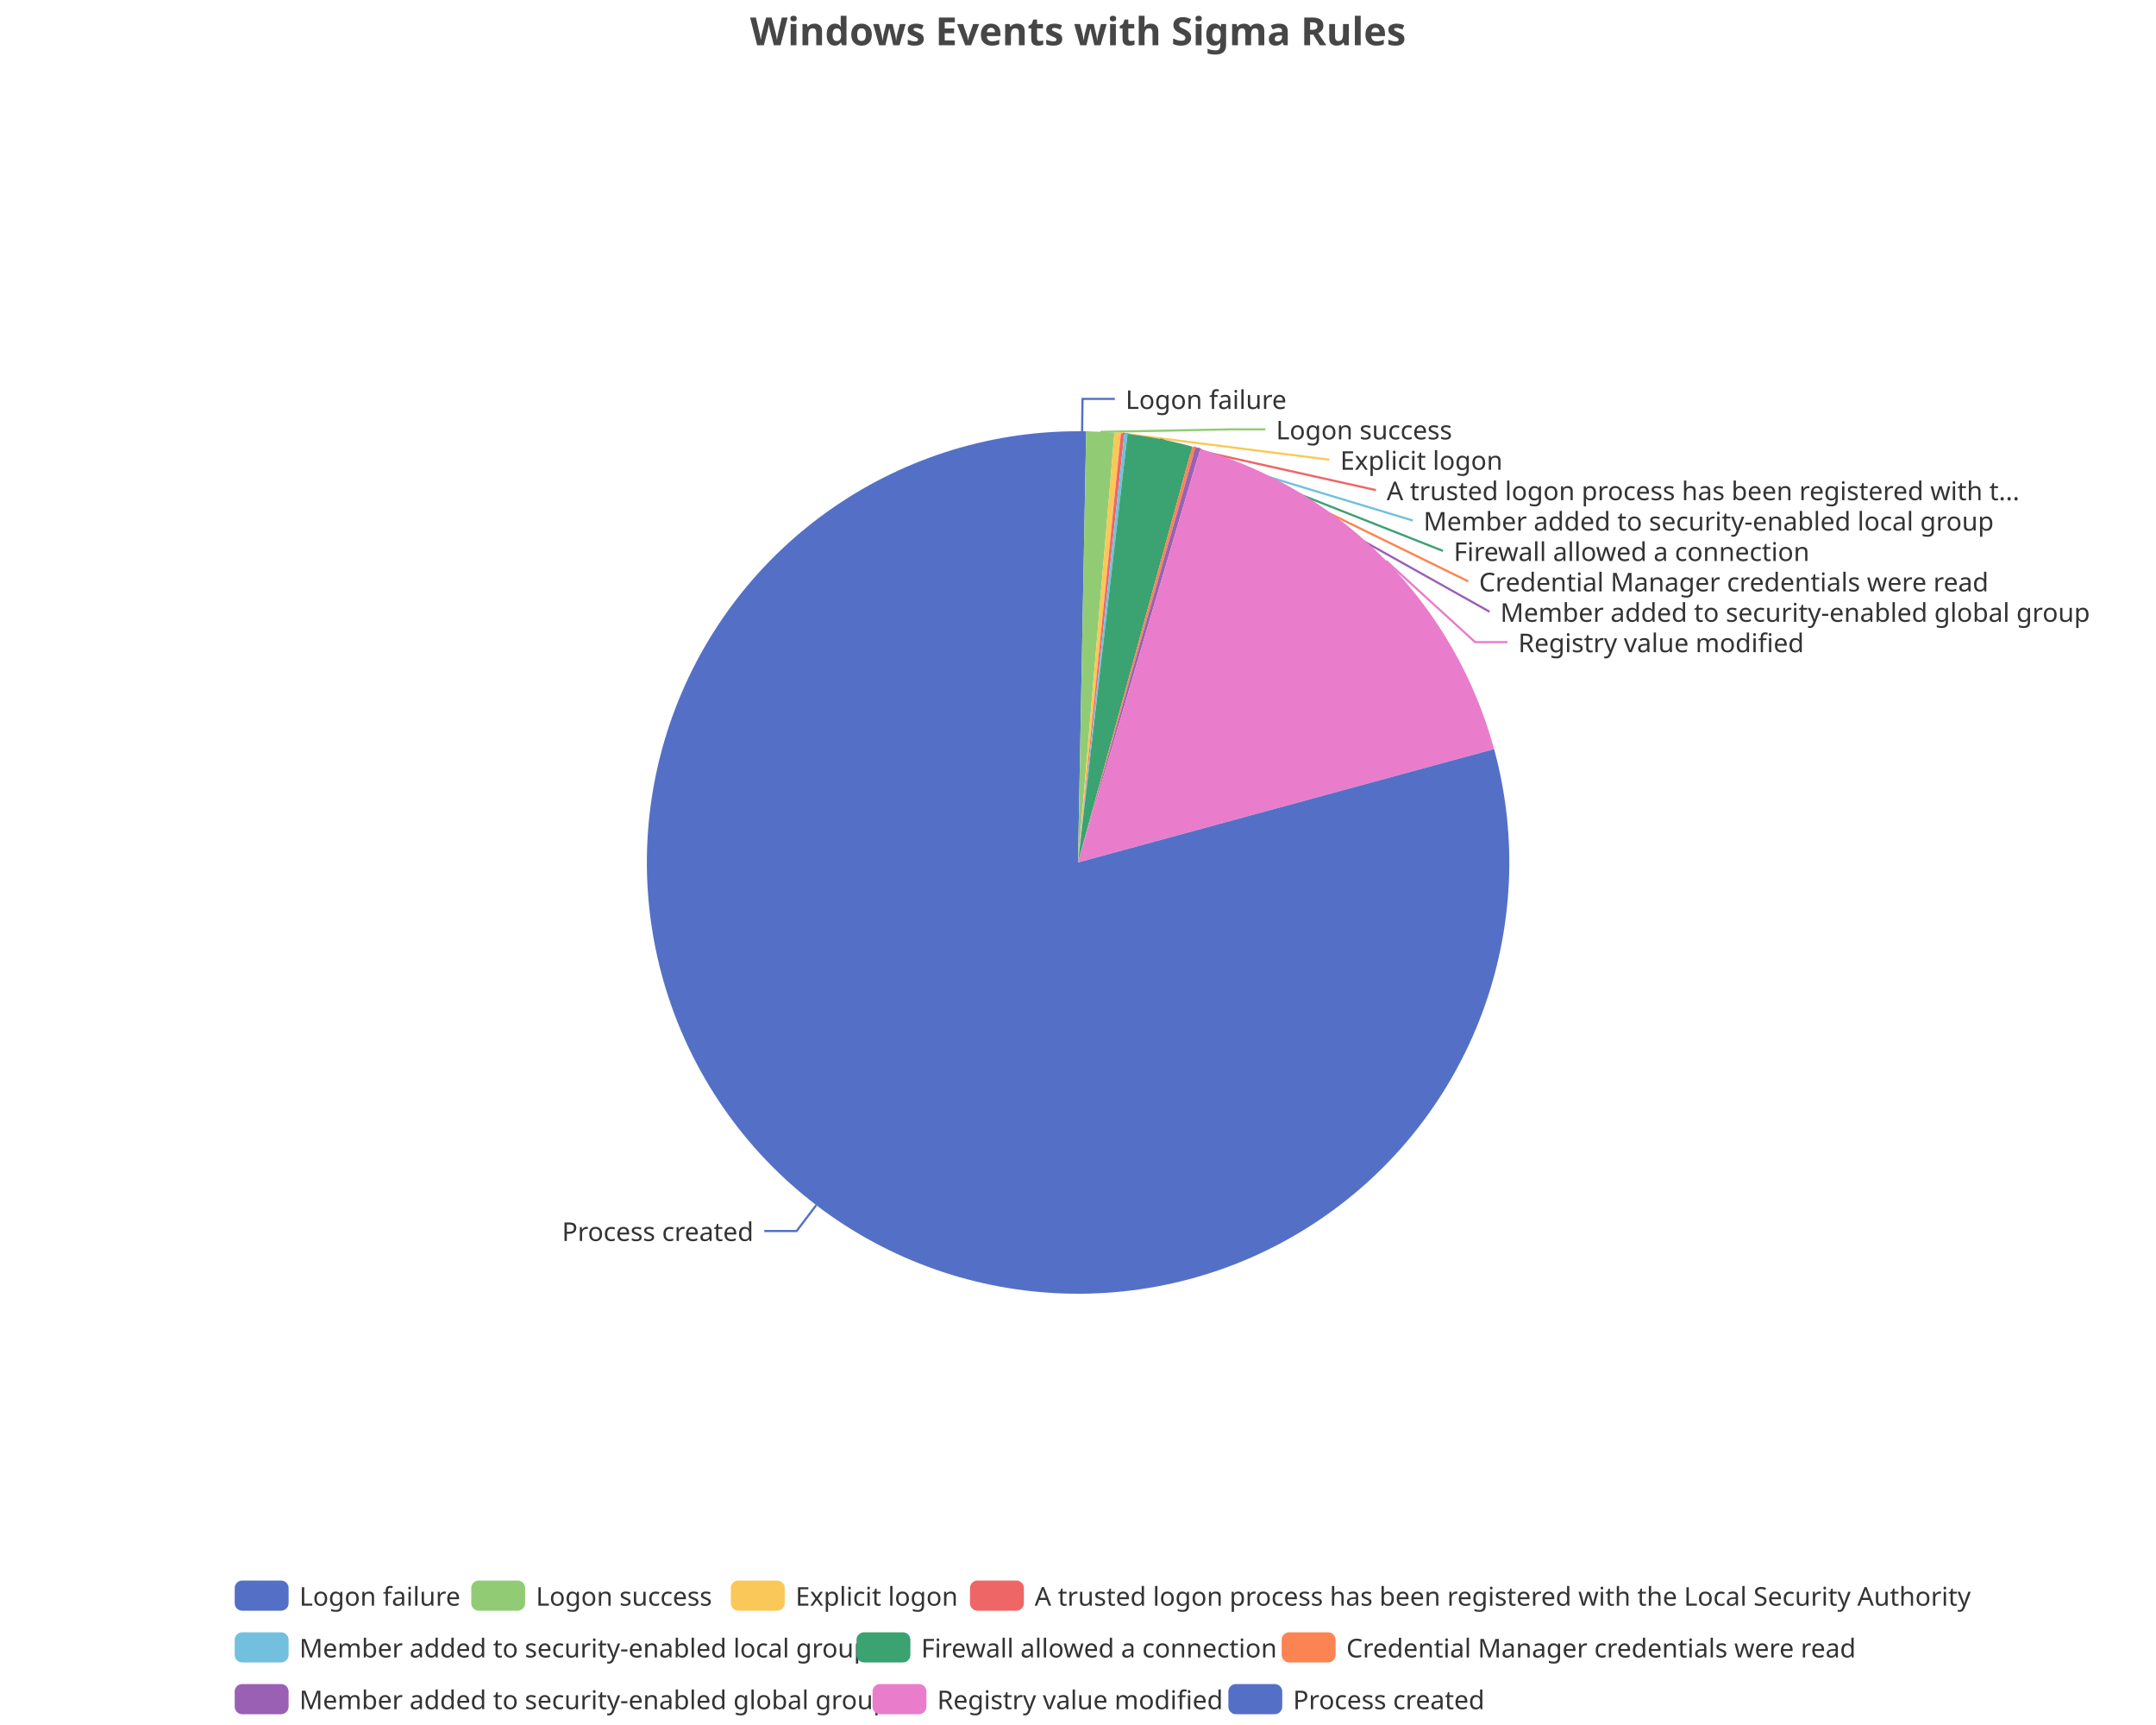
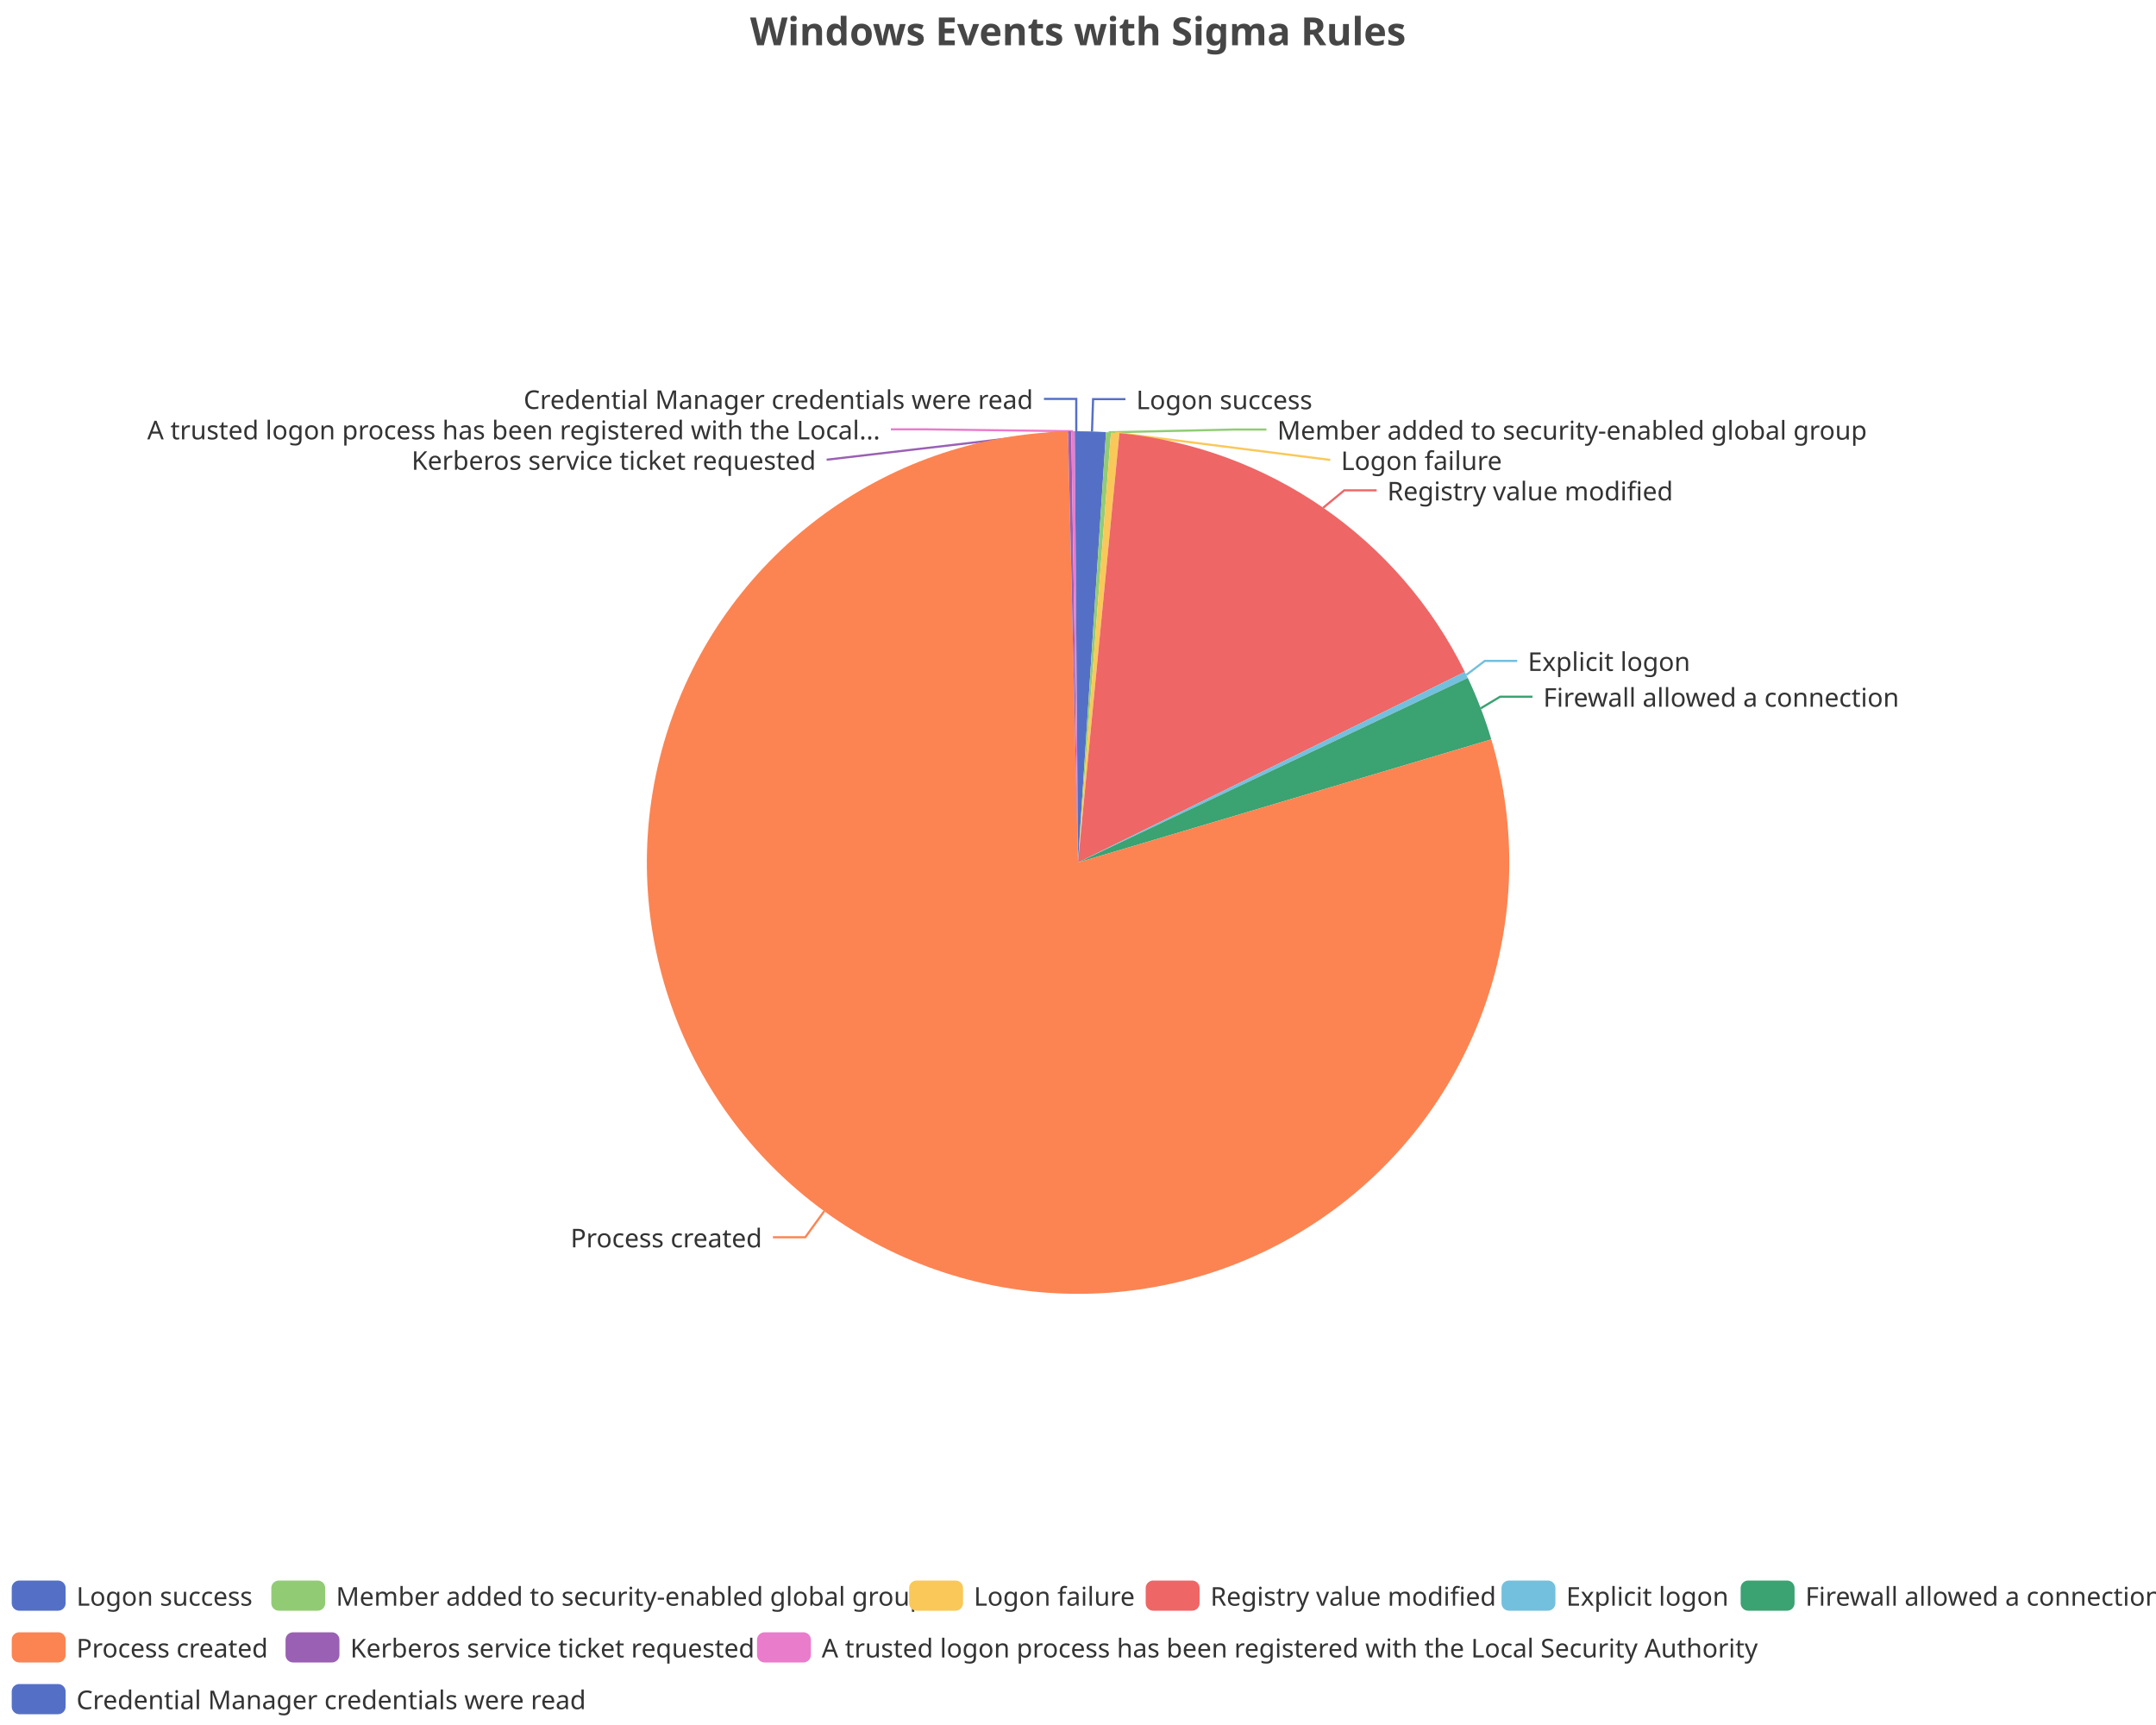
<svg xmlns="http://www.w3.org/2000/svg" width="1000" height="800" version="1.1" baseProfile="full" viewBox="0 0 1000 800">
  <rect width="1000" height="800" x="0" y="0" id="0" fill="none" />
-   <polyline points="501.9 200 502.1 185 517.1 185" fill="none" stroke="#5470c6" />
-   <polyline points="510.4 200.3 571.9 199.1 586.9 199.1" fill="none" stroke="#91cc75" />
-   <polyline points="518.4 200.8 616.6 213.2 616.6 213.2" fill="none" stroke="#fac858" />
-   <polyline points="520.7 201.1 638.2 227.3 638.2 227.3" fill="none" stroke="#ee6666" />
-   <polyline points="522.2 201.2 655.3 241.4 655.3 241.4" fill="none" stroke="#73c0de" />
-   <polyline points="538.1 203.7 669.3 255.5 669.3 255.5" fill="none" stroke="#3ba272" />
-   <polyline points="553.7 207.3 681 269.6 681 269.6" fill="none" stroke="#fc8452" />
-   <polyline points="555.6 207.9 690.9 283.7 690.9 283.7" fill="none" stroke="#9a60b4" />
-   <polyline points="642.9 260.1 684.2 297.8 699.2 297.8" fill="none" stroke="#ea7ccc" />
-   <polyline points="378.6 558.9 369.5 570.9 354.5 570.9" fill="none" stroke="#5470c6" />
-   <path d="M500 200A200 200 0 0 1 503.8 200L500 400Z" fill="#5470c6" />
-   <path d="M503.8 200A200 200 0 0 1 516.9 200.7L500 400Z" fill="#91cc75" />
-   <path d="M516.9 200.7A200 200 0 0 1 519.9 201L500 400Z" fill="#fac858" />
-   <path d="M519.9 201A200 200 0 0 1 521.5 201.2L500 400Z" fill="#ee6666" />
-   <path d="M521.5 201.2A200 200 0 0 1 523 201.3L500 400Z" fill="#73c0de" />
-   <path d="M523 201.3A200 200 0 0 1 553 207.1L500 400Z" fill="#3ba272" />
-   <path d="M553 207.1A200 200 0 0 1 554.5 207.6L500 400Z" fill="#fc8452" />
-   <path d="M554.5 207.6A200 200 0 0 1 556.7 208.2L500 400Z" fill="#9a60b4" />
-   <path d="M556.7 208.2A200 200 0 0 1 693 347.4L500 400Z" fill="#ea7ccc" />
-   <path d="M693 347.4A200 200 0 1 1 500 200L500 400Z" fill="#5470c6" />
-   <text dominant-baseline="central" text-anchor="start" style="font-size:12px;font-family:sans-serif;" xml:space="preserve" transform="translate(522.0632 185.0099)" fill="#333" stroke="rgb(255,255,255)" stroke-width="2" paint-order="stroke" stroke-miterlimit="2">Logon failure</text>
-   <text dominant-baseline="central" text-anchor="start" style="font-size:12px;font-family:sans-serif;" xml:space="preserve" transform="translate(591.8636 199.1099)" fill="#333" stroke="rgb(255,255,255)" stroke-width="2" paint-order="stroke" stroke-miterlimit="2">Logon success</text>
-   <text dominant-baseline="central" text-anchor="start" style="font-size:12px;font-family:sans-serif;" xml:space="preserve" transform="translate(621.6251 213.2099)" fill="#333" stroke="rgb(255,255,255)" stroke-width="2" paint-order="stroke" stroke-miterlimit="2">Explicit logon</text>
-   <text dominant-baseline="central" text-anchor="start" style="font-size:12px;font-family:sans-serif;" xml:space="preserve" transform="translate(643.1896 227.3099)" fill="#333" stroke="rgb(255,255,255)" stroke-width="2" paint-order="stroke" stroke-miterlimit="2">A trusted logon process has been registered with t...</text>
-   <text dominant-baseline="central" text-anchor="start" style="font-size:12px;font-family:sans-serif;" xml:space="preserve" transform="translate(660.255 241.4099)" fill="#333" stroke="rgb(255,255,255)" stroke-width="2" paint-order="stroke" stroke-miterlimit="2">Member added to security-enabled local group</text>
-   <text dominant-baseline="central" text-anchor="start" style="font-size:12px;font-family:sans-serif;" xml:space="preserve" transform="translate(674.274 255.5099)" fill="#333" stroke="rgb(255,255,255)" stroke-width="2" paint-order="stroke" stroke-miterlimit="2">Firewall allowed a connection</text>
-   <text dominant-baseline="central" text-anchor="start" style="font-size:12px;font-family:sans-serif;" xml:space="preserve" transform="translate(685.9977 269.6099)" fill="#333" stroke="rgb(255,255,255)" stroke-width="2" paint-order="stroke" stroke-miterlimit="2">Credential Manager credentials were read</text>
-   <text dominant-baseline="central" text-anchor="start" style="font-size:12px;font-family:sans-serif;" xml:space="preserve" transform="translate(695.8728 283.7099)" fill="#333" stroke="rgb(255,255,255)" stroke-width="2" paint-order="stroke" stroke-miterlimit="2">Member added to security-enabled global group</text>
-   <text dominant-baseline="central" text-anchor="start" style="font-size:12px;font-family:sans-serif;" xml:space="preserve" transform="translate(704.189 297.8099)" fill="#333" stroke="rgb(255,255,255)" stroke-width="2" paint-order="stroke" stroke-miterlimit="2">Registry value modified</text>
-   <text dominant-baseline="central" text-anchor="end" style="font-size:12px;font-family:sans-serif;" xml:space="preserve" transform="translate(349.5008 570.8654)" fill="#333" stroke="rgb(255,255,255)" stroke-width="2" paint-order="stroke" stroke-miterlimit="2">Process created</text>
-   <path d="M-5 -5l792.3 0l0 72l-792.3 0Z" transform="translate(108.86 733)" fill="rgb(0,0,0)" fill-opacity="0" stroke="#ccc" stroke-width="0" />
-   <path d="M3.5 0L21.5 0A3.5 3.5 0 0 1 25 3.5L25 10.5A3.5 3.5 0 0 1 21.5 14L3.5 14A3.5 3.5 0 0 1 0 10.5L0 3.5A3.5 3.5 0 0 1 3.5 0" transform="translate(108.86 733)" fill="#5470c6" />
-   <text dominant-baseline="central" text-anchor="start" style="font-size:12px;font-family:sans-serif;" xml:space="preserve" x="30" y="7" transform="translate(108.86 733)" fill="#333">Logon failure</text>
-   <path d="M3.5 0L21.5 0A3.5 3.5 0 0 1 25 3.5L25 10.5A3.5 3.5 0 0 1 21.5 14L3.5 14A3.5 3.5 0 0 1 0 10.5L0 3.5A3.5 3.5 0 0 1 3.5 0" transform="translate(218.58 733)" fill="#91cc75" />
-   <text dominant-baseline="central" text-anchor="start" style="font-size:12px;font-family:sans-serif;" xml:space="preserve" x="30" y="7" transform="translate(218.58 733)" fill="#333">Logon success</text>
-   <path d="M3.5 0L21.5 0A3.5 3.5 0 0 1 25 3.5L25 10.5A3.5 3.5 0 0 1 21.5 14L3.5 14A3.5 3.5 0 0 1 0 10.5L0 3.5A3.5 3.5 0 0 1 3.5 0" transform="translate(338.98 733)" fill="#fac858" />
-   <text dominant-baseline="central" text-anchor="start" style="font-size:12px;font-family:sans-serif;" xml:space="preserve" x="30" y="7" transform="translate(338.98 733)" fill="#333">Explicit logon</text>
-   <path d="M3.5 0L21.5 0A3.5 3.5 0 0 1 25 3.5L25 10.5A3.5 3.5 0 0 1 21.5 14L3.5 14A3.5 3.5 0 0 1 0 10.5L0 3.5A3.5 3.5 0 0 1 3.5 0" transform="translate(449.9 733)" fill="#ee6666" />
-   <text dominant-baseline="central" text-anchor="start" style="font-size:12px;font-family:sans-serif;" xml:space="preserve" x="30" y="7" transform="translate(449.9 733)" fill="#333">A trusted logon process has been registered with the Local Security Authority</text>
-   <path d="M3.5 0L21.5 0A3.5 3.5 0 0 1 25 3.5L25 10.5A3.5 3.5 0 0 1 21.5 14L3.5 14A3.5 3.5 0 0 1 0 10.5L0 3.5A3.5 3.5 0 0 1 3.5 0" transform="translate(108.86 757)" fill="#73c0de" />
-   <text dominant-baseline="central" text-anchor="start" style="font-size:12px;font-family:sans-serif;" xml:space="preserve" x="30" y="7" transform="translate(108.86 757)" fill="#333">Member added to security-enabled local group</text>
-   <path d="M3.5 0L21.5 0A3.5 3.5 0 0 1 25 3.5L25 10.5A3.5 3.5 0 0 1 21.5 14L3.5 14A3.5 3.5 0 0 1 0 10.5L0 3.5A3.5 3.5 0 0 1 3.5 0" transform="translate(397.26 757)" fill="#3ba272" />
-   <text dominant-baseline="central" text-anchor="start" style="font-size:12px;font-family:sans-serif;" xml:space="preserve" x="30" y="7" transform="translate(397.26 757)" fill="#333">Firewall allowed a connection</text>
-   <path d="M3.5 0L21.5 0A3.5 3.5 0 0 1 25 3.5L25 10.5A3.5 3.5 0 0 1 21.5 14L3.5 14A3.5 3.5 0 0 1 0 10.5L0 3.5A3.5 3.5 0 0 1 3.5 0" transform="translate(594.46 757)" fill="#fc8452" />
-   <text dominant-baseline="central" text-anchor="start" style="font-size:12px;font-family:sans-serif;" xml:space="preserve" x="30" y="7" transform="translate(594.46 757)" fill="#333">Credential Manager credentials were read</text>
-   <path d="M3.5 0L21.5 0A3.5 3.5 0 0 1 25 3.5L25 10.5A3.5 3.5 0 0 1 21.5 14L3.5 14A3.5 3.5 0 0 1 0 10.5L0 3.5A3.5 3.5 0 0 1 3.5 0" transform="translate(108.86 781)" fill="#9a60b4" />
-   <text dominant-baseline="central" text-anchor="start" style="font-size:12px;font-family:sans-serif;" xml:space="preserve" x="30" y="7" transform="translate(108.86 781)" fill="#333">Member added to security-enabled global group</text>
-   <path d="M3.5 0L21.5 0A3.5 3.5 0 0 1 25 3.5L25 10.5A3.5 3.5 0 0 1 21.5 14L3.5 14A3.5 3.5 0 0 1 0 10.5L0 3.5A3.5 3.5 0 0 1 3.5 0" transform="translate(404.7 781)" fill="#ea7ccc" />
-   <text dominant-baseline="central" text-anchor="start" style="font-size:12px;font-family:sans-serif;" xml:space="preserve" x="30" y="7" transform="translate(404.7 781)" fill="#333">Registry value modified</text>
-   <path d="M3.5 0L21.5 0A3.5 3.5 0 0 1 25 3.5L25 10.5A3.5 3.5 0 0 1 21.5 14L3.5 14A3.5 3.5 0 0 1 0 10.5L0 3.5A3.5 3.5 0 0 1 3.5 0" transform="translate(569.74 781)" fill="#5470c6" />
-   <text dominant-baseline="central" text-anchor="start" style="font-size:12px;font-family:sans-serif;" xml:space="preserve" x="30" y="7" transform="translate(569.74 781)" fill="#333">Process created</text>
+   <polyline points="506.5 200.1 507 185.1 522 185.1" fill="none" stroke="#5470c6" />
+   <polyline points="514.2 200.5 572.4 199.2 587.4 199.2" fill="none" stroke="#91cc75" />
+   <polyline points="517.3 200.7 617 213.3 617 213.3" fill="none" stroke="#fac858" />
+   <polyline points="613.7 235.5 623.5 227.4 638.5 227.4" fill="none" stroke="#ee6666" />
+   <polyline points="680.1 313 688.7 306.5 703.7 306.5" fill="none" stroke="#73c0de" />
+   <polyline points="686.8 328.5 695.8 323.1 710.8 323.1" fill="none" stroke="#3ba272" />
+   <polyline points="382.3 561.7 373.5 573.8 358.5 573.8" fill="none" stroke="#fc8452" />
+   <polyline points="496.2 200 383.4 213.2 383.4 213.2" fill="none" stroke="#9a60b4" />
+   <polyline points="497.7 200 428.2 199.1 413.2 199.1" fill="none" stroke="#ea7ccc" />
+   <polyline points="499.2 200 499.2 185 484.2 185" fill="none" stroke="#5470c6" />
+   <path d="M500 200A200 200 0 0 1 513 200.4L500 400Z" fill="#5470c6" />
+   <path d="M513 200.4A200 200 0 0 1 515.3 200.6L500 400Z" fill="#91cc75" />
+   <path d="M515.3 200.6A200 200 0 0 1 519.2 200.9L500 400Z" fill="#fac858" />
+   <path d="M519.2 200.9A200 200 0 0 1 679.4 311.6L500 400Z" fill="#ee6666" />
+   <path d="M679.4 311.6A200 200 0 0 1 680.8 314.4L500 400Z" fill="#73c0de" />
+   <path d="M680.8 314.4A200 200 0 0 1 691.7 342.9L500 400Z" fill="#3ba272" />
+   <path d="M691.7 342.9A200 200 0 1 1 495.4 200.1L500 400Z" fill="#fc8452" />
+   <path d="M495.4 200.1A200 200 0 0 1 496.9 200L500 400Z" fill="#9a60b4" />
+   <path d="M496.9 200A200 200 0 0 1 498.5 200L500 400Z" fill="#ea7ccc" />
+   <path d="M498.5 200A200 200 0 0 1 500 200L500 400Z" fill="#5470c6" />
+   <text dominant-baseline="central" text-anchor="start" style="font-size:12px;font-family:sans-serif;" xml:space="preserve" transform="translate(527.0138 185.1144)" fill="#333" stroke="rgb(255,255,255)" stroke-width="2" paint-order="stroke" stroke-miterlimit="2">Logon success</text>
+   <text dominant-baseline="central" text-anchor="start" style="font-size:12px;font-family:sans-serif;" xml:space="preserve" transform="translate(592.4159 199.2144)" fill="#333" stroke="rgb(255,255,255)" stroke-width="2" paint-order="stroke" stroke-miterlimit="2">Member added to security-enabled global group</text>
+   <text dominant-baseline="central" text-anchor="start" style="font-size:12px;font-family:sans-serif;" xml:space="preserve" transform="translate(621.9827 213.3144)" fill="#333" stroke="rgb(255,255,255)" stroke-width="2" paint-order="stroke" stroke-miterlimit="2">Logon failure</text>
+   <text dominant-baseline="central" text-anchor="start" style="font-size:12px;font-family:sans-serif;" xml:space="preserve" transform="translate(643.4546 227.4144)" fill="#333" stroke="rgb(255,255,255)" stroke-width="2" paint-order="stroke" stroke-miterlimit="2">Registry value modified</text>
+   <text dominant-baseline="central" text-anchor="start" style="font-size:12px;font-family:sans-serif;" xml:space="preserve" transform="translate(708.6503 306.4982)" fill="#333" stroke="rgb(255,255,255)" stroke-width="2" paint-order="stroke" stroke-miterlimit="2">Explicit logon</text>
+   <text dominant-baseline="central" text-anchor="start" style="font-size:12px;font-family:sans-serif;" xml:space="preserve" transform="translate(715.8064 323.0975)" fill="#333" stroke="rgb(255,255,255)" stroke-width="2" paint-order="stroke" stroke-miterlimit="2">Firewall allowed a connection</text>
+   <text dominant-baseline="central" text-anchor="end" style="font-size:12px;font-family:sans-serif;" xml:space="preserve" transform="translate(353.4704 573.8254)" fill="#333" stroke="rgb(255,255,255)" stroke-width="2" paint-order="stroke" stroke-miterlimit="2">Process created</text>
+   <text dominant-baseline="central" text-anchor="end" style="font-size:12px;font-family:sans-serif;" xml:space="preserve" transform="translate(378.4333 213.2016)" fill="#333" stroke="rgb(255,255,255)" stroke-width="2" paint-order="stroke" stroke-miterlimit="2">Kerberos service ticket requested</text>
+   <text dominant-baseline="central" text-anchor="end" style="font-size:12px;font-family:sans-serif;" xml:space="preserve" transform="translate(408.2285 199.1016)" fill="#333" stroke="rgb(255,255,255)" stroke-width="2" paint-order="stroke" stroke-miterlimit="2">A trusted logon process has been registered with the Local...</text>
+   <text dominant-baseline="central" text-anchor="end" style="font-size:12px;font-family:sans-serif;" xml:space="preserve" transform="translate(479.1747 185.0016)" fill="#333" stroke="rgb(255,255,255)" stroke-width="2" paint-order="stroke" stroke-miterlimit="2">Credential Manager credentials were read</text>
+   <path d="M-5 -5l999.1 0l0 72l-999.1 0Z" transform="translate(5.44 733)" fill="rgb(0,0,0)" fill-opacity="0" stroke="#ccc" stroke-width="0" />
+   <path d="M3.5 0L21.5 0A3.5 3.5 0 0 1 25 3.5L25 10.5A3.5 3.5 0 0 1 21.5 14L3.5 14A3.5 3.5 0 0 1 0 10.5L0 3.5A3.5 3.5 0 0 1 3.5 0" transform="translate(5.44 733)" fill="#5470c6" />
+   <text dominant-baseline="central" text-anchor="start" style="font-size:12px;font-family:sans-serif;" xml:space="preserve" x="30" y="7" transform="translate(5.44 733)" fill="#333">Logon success</text>
+   <path d="M3.5 0L21.5 0A3.5 3.5 0 0 1 25 3.5L25 10.5A3.5 3.5 0 0 1 21.5 14L3.5 14A3.5 3.5 0 0 1 0 10.5L0 3.5A3.5 3.5 0 0 1 3.5 0" transform="translate(125.84 733)" fill="#91cc75" />
+   <text dominant-baseline="central" text-anchor="start" style="font-size:12px;font-family:sans-serif;" xml:space="preserve" x="30" y="7" transform="translate(125.84 733)" fill="#333">Member added to security-enabled global group</text>
+   <path d="M3.5 0L21.5 0A3.5 3.5 0 0 1 25 3.5L25 10.5A3.5 3.5 0 0 1 21.5 14L3.5 14A3.5 3.5 0 0 1 0 10.5L0 3.5A3.5 3.5 0 0 1 3.5 0" transform="translate(421.68 733)" fill="#fac858" />
+   <text dominant-baseline="central" text-anchor="start" style="font-size:12px;font-family:sans-serif;" xml:space="preserve" x="30" y="7" transform="translate(421.68 733)" fill="#333">Logon failure</text>
+   <path d="M3.5 0L21.5 0A3.5 3.5 0 0 1 25 3.5L25 10.5A3.5 3.5 0 0 1 21.5 14L3.5 14A3.5 3.5 0 0 1 0 10.5L0 3.5A3.5 3.5 0 0 1 3.5 0" transform="translate(531.4 733)" fill="#ee6666" />
+   <text dominant-baseline="central" text-anchor="start" style="font-size:12px;font-family:sans-serif;" xml:space="preserve" x="30" y="7" transform="translate(531.4 733)" fill="#333">Registry value modified</text>
+   <path d="M3.5 0L21.5 0A3.5 3.5 0 0 1 25 3.5L25 10.5A3.5 3.5 0 0 1 21.5 14L3.5 14A3.5 3.5 0 0 1 0 10.5L0 3.5A3.5 3.5 0 0 1 3.5 0" transform="translate(696.44 733)" fill="#73c0de" />
+   <text dominant-baseline="central" text-anchor="start" style="font-size:12px;font-family:sans-serif;" xml:space="preserve" x="30" y="7" transform="translate(696.44 733)" fill="#333">Explicit logon</text>
+   <path d="M3.5 0L21.5 0A3.5 3.5 0 0 1 25 3.5L25 10.5A3.5 3.5 0 0 1 21.5 14L3.5 14A3.5 3.5 0 0 1 0 10.5L0 3.5A3.5 3.5 0 0 1 3.5 0" transform="translate(807.36 733)" fill="#3ba272" />
+   <text dominant-baseline="central" text-anchor="start" style="font-size:12px;font-family:sans-serif;" xml:space="preserve" x="30" y="7" transform="translate(807.36 733)" fill="#333">Firewall allowed a connection</text>
+   <path d="M3.5 0L21.5 0A3.5 3.5 0 0 1 25 3.5L25 10.5A3.5 3.5 0 0 1 21.5 14L3.5 14A3.5 3.5 0 0 1 0 10.5L0 3.5A3.5 3.5 0 0 1 3.5 0" transform="translate(5.44 757)" fill="#fc8452" />
+   <text dominant-baseline="central" text-anchor="start" style="font-size:12px;font-family:sans-serif;" xml:space="preserve" x="30" y="7" transform="translate(5.44 757)" fill="#333">Process created</text>
+   <path d="M3.5 0L21.5 0A3.5 3.5 0 0 1 25 3.5L25 10.5A3.5 3.5 0 0 1 21.5 14L3.5 14A3.5 3.5 0 0 1 0 10.5L0 3.5A3.5 3.5 0 0 1 3.5 0" transform="translate(132.44 757)" fill="#9a60b4" />
+   <text dominant-baseline="central" text-anchor="start" style="font-size:12px;font-family:sans-serif;" xml:space="preserve" x="30" y="7" transform="translate(132.44 757)" fill="#333">Kerberos service ticket requested</text>
+   <path d="M3.5 0L21.5 0A3.5 3.5 0 0 1 25 3.5L25 10.5A3.5 3.5 0 0 1 21.5 14L3.5 14A3.5 3.5 0 0 1 0 10.5L0 3.5A3.5 3.5 0 0 1 3.5 0" transform="translate(351.12 757)" fill="#ea7ccc" />
+   <text dominant-baseline="central" text-anchor="start" style="font-size:12px;font-family:sans-serif;" xml:space="preserve" x="30" y="7" transform="translate(351.12 757)" fill="#333">A trusted logon process has been registered with the Local Security Authority</text>
+   <path d="M3.5 0L21.5 0A3.5 3.5 0 0 1 25 3.5L25 10.5A3.5 3.5 0 0 1 21.5 14L3.5 14A3.5 3.5 0 0 1 0 10.5L0 3.5A3.5 3.5 0 0 1 3.5 0" transform="translate(5.44 781)" fill="#5470c6" />
+   <text dominant-baseline="central" text-anchor="start" style="font-size:12px;font-family:sans-serif;" xml:space="preserve" x="30" y="7" transform="translate(5.44 781)" fill="#333">Credential Manager credentials were read</text>
  <path d="M-143.9 -5l287.7 0l0 28l-287.7 0Z" transform="translate(500 5)" fill="rgb(0,0,0)" fill-opacity="0" stroke="#ccc" stroke-width="0" />
  <text dominant-baseline="central" text-anchor="middle" style="font-size:18px;font-family:sans-serif;font-weight:bold;" xml:space="preserve" y="9" transform="translate(500 5)" fill="#464646">Windows Events with Sigma Rules</text>
</svg>
